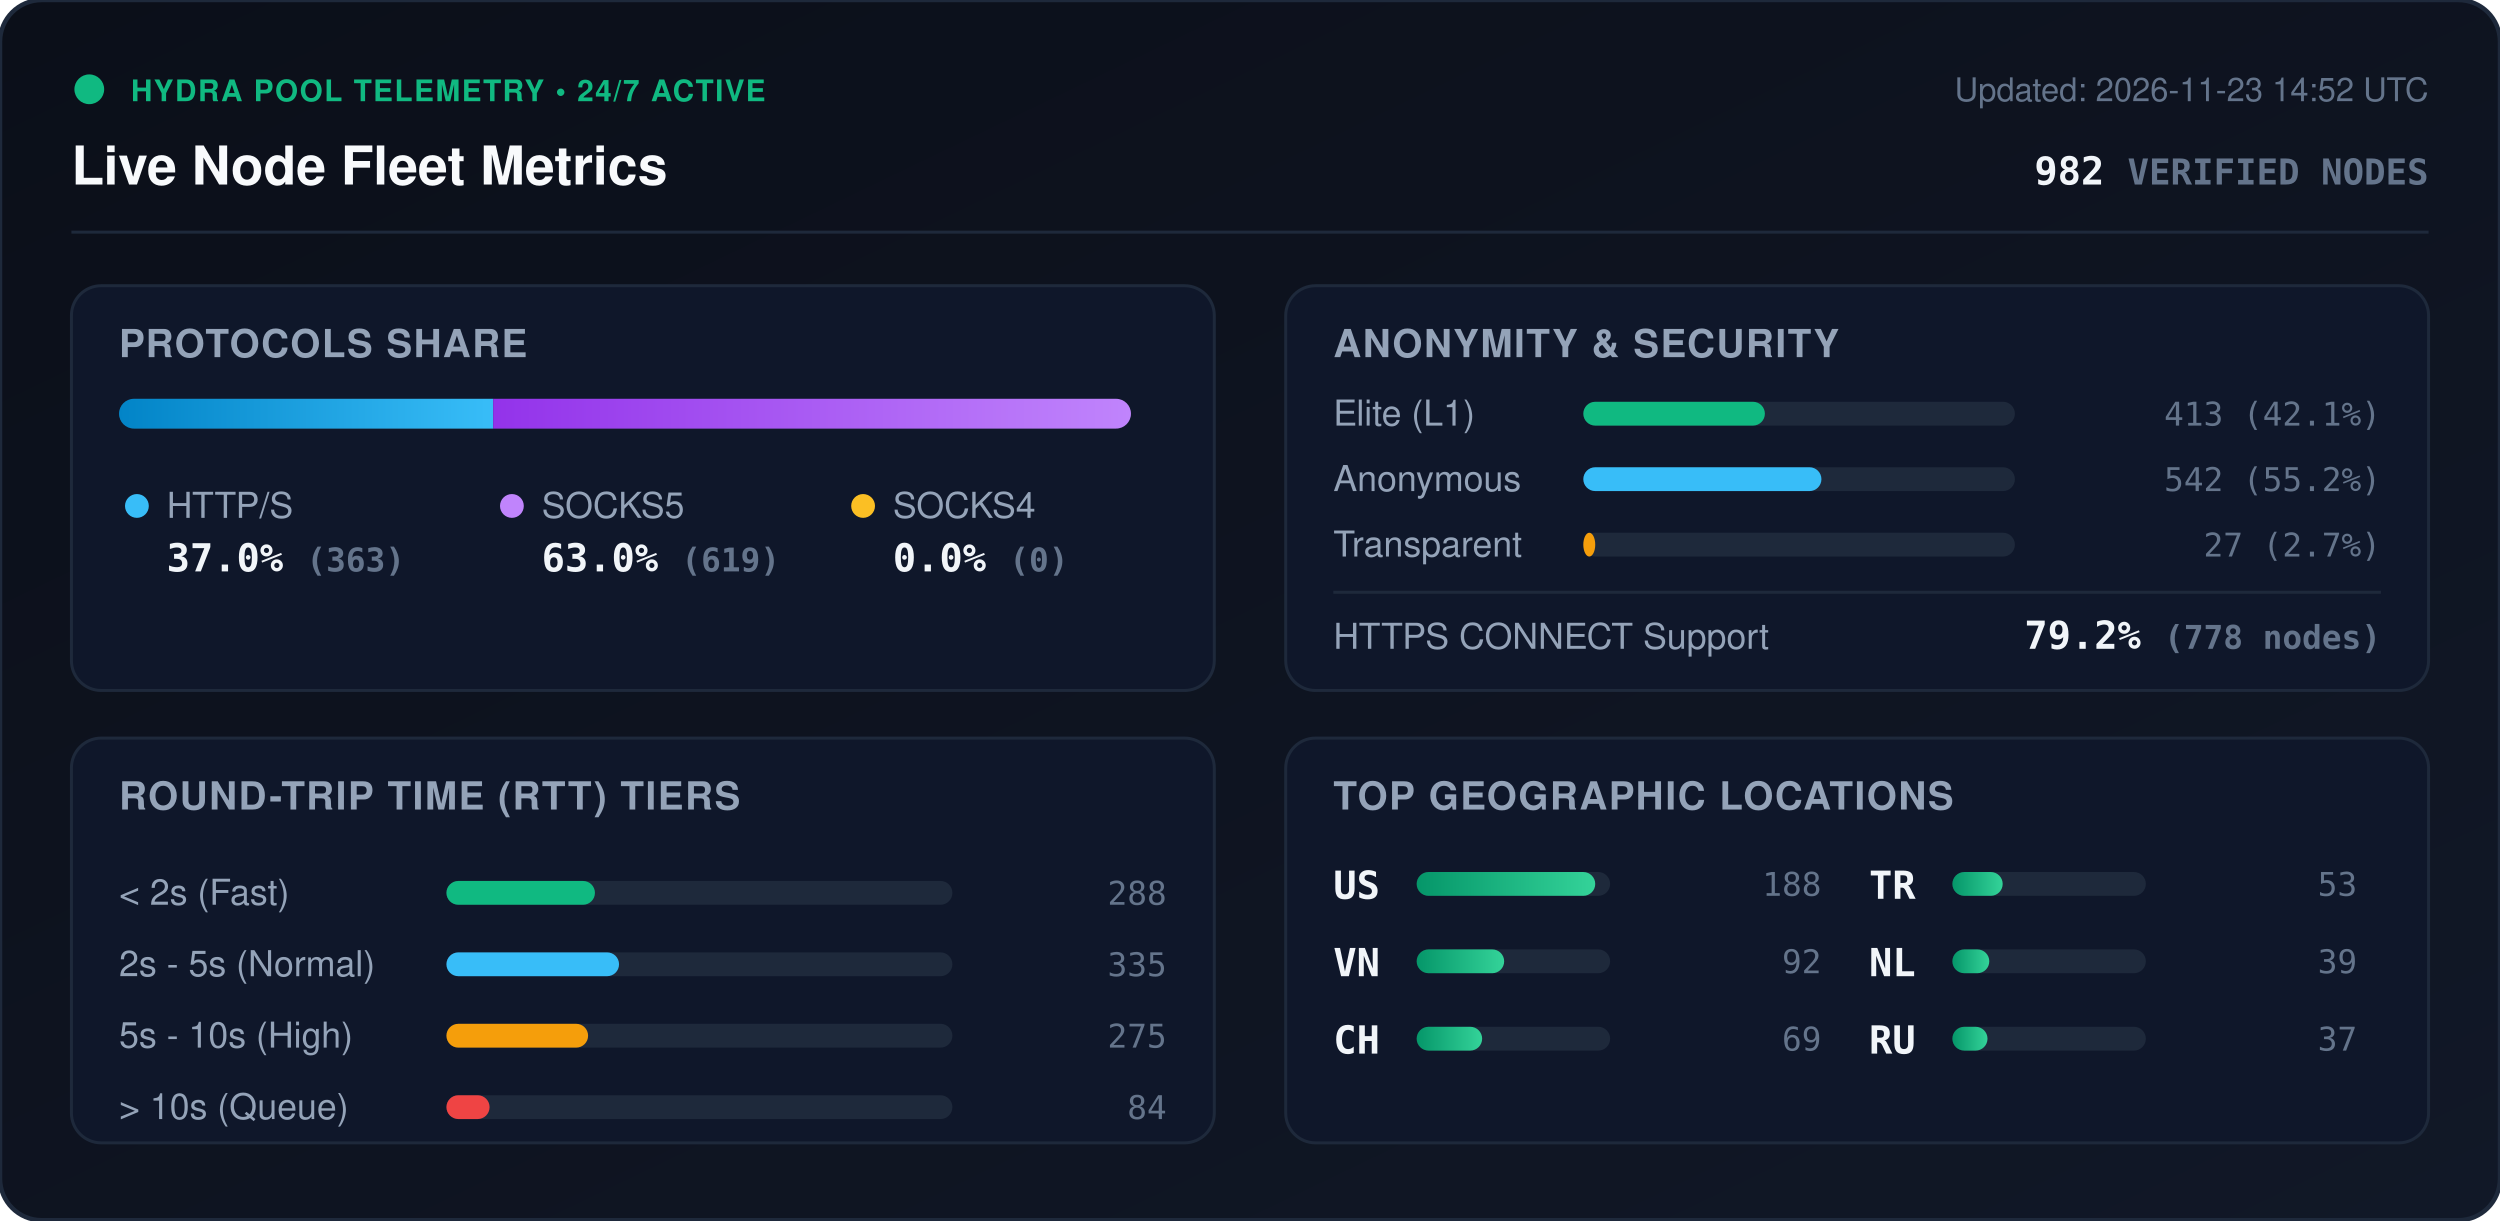
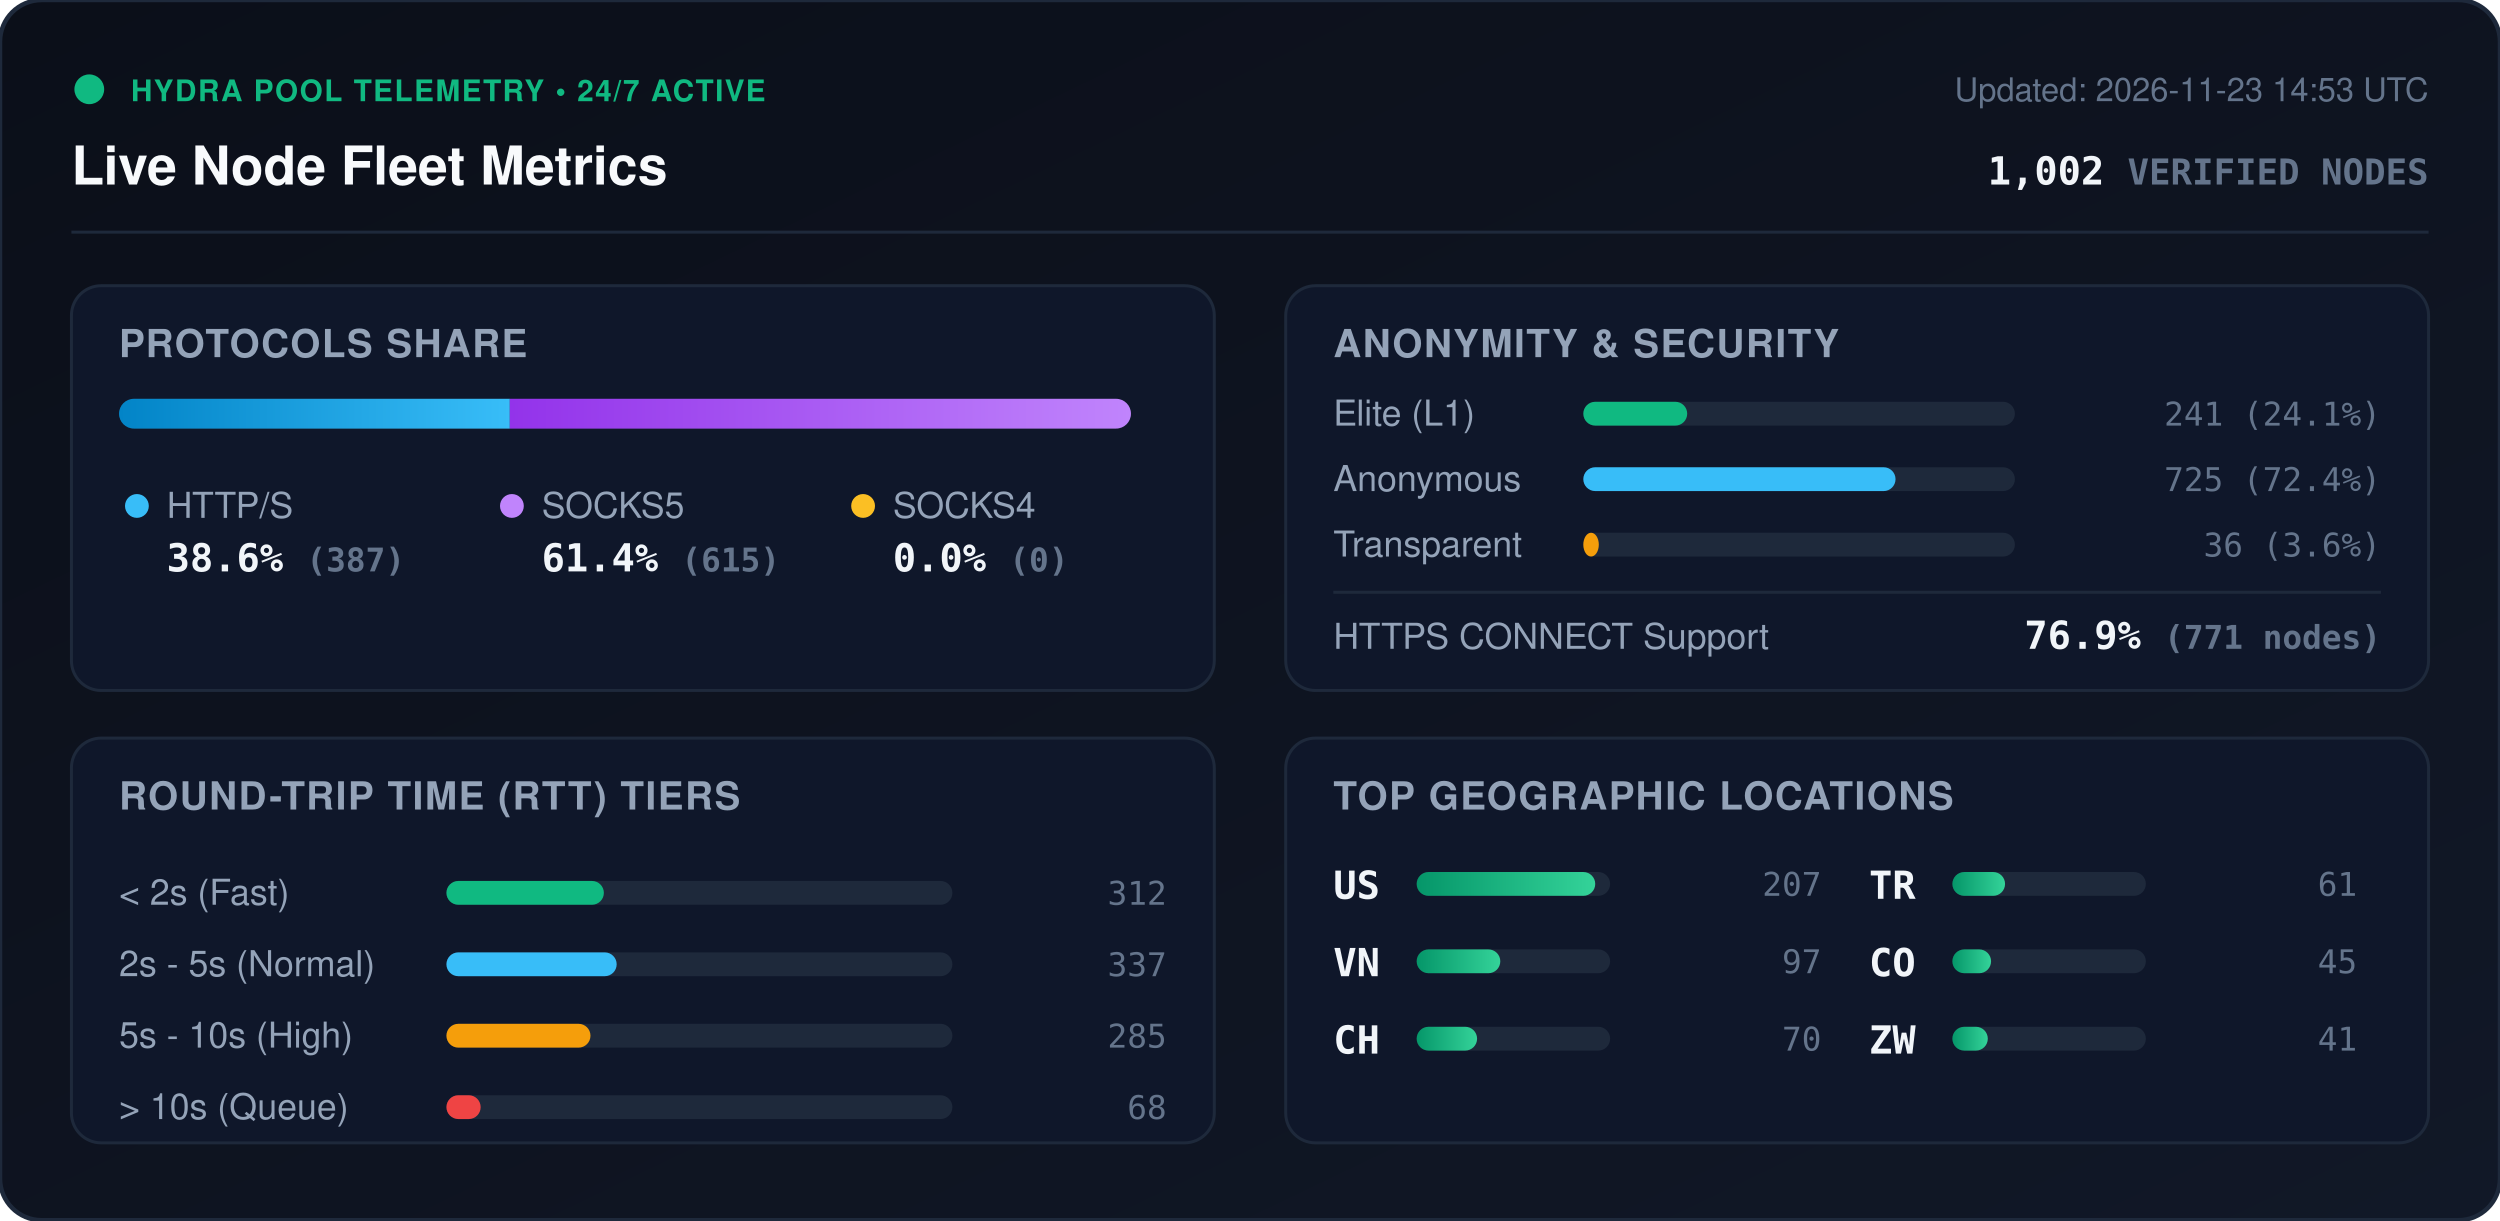
<svg xmlns="http://www.w3.org/2000/svg" viewBox="0 0 840 410" width="840" height="410" style="max-width: 100%; height: auto;">
  <defs>
    <linearGradient id="bg" x1="0%" y1="0%" x2="100%" y2="100%">
      <stop offset="0%" stop-color="#0b0f19" />
      <stop offset="100%" stop-color="#111827" />
    </linearGradient>
    <linearGradient id="bar-http" x1="0%" y1="0%" x2="100%" y2="0%">
      <stop offset="0%" stop-color="#0284c7" />
      <stop offset="100%" stop-color="#38bdf8" />
    </linearGradient>
    <linearGradient id="bar-socks5" x1="0%" y1="0%" x2="100%" y2="0%">
      <stop offset="0%" stop-color="#9333ea" />
      <stop offset="100%" stop-color="#c084fc" />
    </linearGradient>
    <linearGradient id="bar-socks4" x1="0%" y1="0%" x2="100%" y2="0%">
      <stop offset="0%" stop-color="#d97706" />
      <stop offset="100%" stop-color="#fbbf24" />
    </linearGradient>
    <linearGradient id="bar-green" x1="0%" y1="0%" x2="100%" y2="0%">
      <stop offset="0%" stop-color="#059669" />
      <stop offset="100%" stop-color="#34d399" />
    </linearGradient>
    <clipPath id="prog-track-clip">
      <rect width="340.0" height="10" rx="5" />
    </clipPath>
    <style>
      .title { font: 700 18px -apple-system, BlinkMacSystemFont, 'Segoe UI', Helvetica, Arial, sans-serif; fill: #f8fafc; }
      .sub { font: 500 11px -apple-system, BlinkMacSystemFont, 'Segoe UI', Helvetica, Arial, sans-serif; fill: #64748b; }
      .section-hdr { font: 600 13px -apple-system, BlinkMacSystemFont, 'Segoe UI', Helvetica, Arial, sans-serif; fill: #94a3b8; letter-spacing: 0.5px; }
      .metric-val { font: 700 13px -apple-system, BlinkMacSystemFont, 'Segoe UI', Helvetica, Arial, sans-serif; fill: #f1f5f9; }
      .metric-lbl { font: 500 12px -apple-system, BlinkMacSystemFont, 'Segoe UI', Helvetica, Arial, sans-serif; fill: #94a3b8; }
      .badge-txt { font: 700 10px -apple-system, BlinkMacSystemFont, 'Segoe UI', Helvetica, Arial, sans-serif; fill: #10b981; letter-spacing: 0.5px; }
      .mono { font-family: ui-monospace, SFMono-Regular, Menlo, Monaco, Consolas, monospace; }
      .pulse { animation: beacon 2s infinite ease-in-out; }
      @keyframes beacon { 0%, 100% { opacity: 1; } 50% { opacity: 0.35; } }
    </style>
  </defs>
  <rect width="840" height="410" rx="14" fill="url(#bg)" stroke="#1e293b" stroke-width="1.5" />
  <g transform="translate(24, 24)">
    <circle cx="6" cy="6" r="5" fill="#10b981" class="pulse" />
    <text x="20" y="10" class="badge-txt">HYDRA POOL TELEMETRY • 24/7 ACTIVE</text>
    <text x="0" y="38" class="title">Live Node Fleet Metrics</text>
-     <text x="792" y="10" text-anchor="end" class="sub">Updated: 2026-11-23 14:52 UTC</text>
-     <text x="792" y="38" text-anchor="end" class="metric-val mono" fill="#38bdf8">982 <tspan font-size="12" fill="#64748b">VERIFIED NODES</tspan>
+     <text x="792" y="10" text-anchor="end" class="sub">Updated: 2026-11-23 14:53 UTC</text>
+     <text x="792" y="38" text-anchor="end" class="metric-val mono" fill="#38bdf8">1,002 <tspan font-size="12" fill="#64748b">VERIFIED NODES</tspan>
    </text>
  </g>
  <line x1="24" y1="78" x2="816" y2="78" stroke="#1e293b" stroke-width="1" />
  <g transform="translate(24, 96)">
    <rect width="384" height="136" rx="10" fill="#0f172a" stroke="#1e293b" />
    <text x="16" y="24" class="section-hdr">PROTOCOLS SHARE</text>
    <g transform="translate(16, 38)">
      <rect width="340.0" height="10" rx="5" fill="#1e293b" />
      <g clip-path="url(#prog-track-clip)">
-         <rect x="0" width="125.7" height="10" fill="url(#bar-http)" />
-         <rect x="125.7" width="214.3" height="10" fill="url(#bar-socks5)" />
+         <rect x="0" width="131.3" height="10" fill="url(#bar-http)" />
+         <rect x="131.3" width="208.7" height="10" fill="url(#bar-socks5)" />
        <rect x="340.0" width="0.0" height="10" fill="url(#bar-socks4)" />
      </g>
    </g>
    <g transform="translate(16, 68)">
      <circle cx="6" cy="6" r="4" fill="#38bdf8" />
      <text x="16" y="10" class="metric-lbl">HTTP/S</text>
-       <text x="16" y="28" class="metric-val mono">37.0% <tspan font-size="11" fill="#64748b">(363)</tspan>
+       <text x="16" y="28" class="metric-val mono">38.6% <tspan font-size="11" fill="#64748b">(387)</tspan>
      </text>
      <circle cx="132" cy="6" r="4" fill="#c084fc" />
      <text x="142" y="10" class="metric-lbl">SOCKS5</text>
-       <text x="142" y="28" class="metric-val mono">63.0% <tspan font-size="11" fill="#64748b">(619)</tspan>
+       <text x="142" y="28" class="metric-val mono">61.4% <tspan font-size="11" fill="#64748b">(615)</tspan>
      </text>
      <circle cx="250" cy="6" r="4" fill="#fbbf24" />
      <text x="260" y="10" class="metric-lbl">SOCKS4</text>
      <text x="260" y="28" class="metric-val mono">0.0% <tspan font-size="11" fill="#64748b">(0)</tspan>
      </text>
    </g>
  </g>
  <g transform="translate(432, 96)">
    <rect width="384" height="136" rx="10" fill="#0f172a" stroke="#1e293b" />
    <text x="16" y="24" class="section-hdr">ANONYMITY &amp; SECURITY</text>
    <text x="16" y="47" class="metric-lbl">Elite (L1)</text>
    <rect x="100" y="39" width="145.0" height="8" rx="4" fill="#1e293b" />
-     <rect x="100" y="39" width="61.0" height="8" rx="4" fill="#10b981" />
-     <text x="368" y="47" text-anchor="end" class="mono sub" fill="#e2e8f0">413 (42.1%)</text>
+     <rect x="100" y="39" width="34.9" height="8" rx="4" fill="#10b981" />
+     <text x="368" y="47" text-anchor="end" class="mono sub" fill="#e2e8f0">241 (24.1%)</text>
    <text x="16" y="69" class="metric-lbl">Anonymous</text>
    <rect x="100" y="61" width="145.0" height="8" rx="4" fill="#1e293b" />
-     <rect x="100" y="61" width="80.0" height="8" rx="4" fill="#38bdf8" />
-     <text x="368" y="69" text-anchor="end" class="mono sub" fill="#e2e8f0">542 (55.2%)</text>
+     <rect x="100" y="61" width="104.9" height="8" rx="4" fill="#38bdf8" />
+     <text x="368" y="69" text-anchor="end" class="mono sub" fill="#e2e8f0">725 (72.4%)</text>
    <text x="16" y="91" class="metric-lbl">Transparent</text>
    <rect x="100" y="83" width="145.0" height="8" rx="4" fill="#1e293b" />
-     <rect x="100" y="83" width="4.0" height="8" rx="4" fill="#f59e0b" />
-     <text x="368" y="91" text-anchor="end" class="mono sub" fill="#e2e8f0">27 (2.7%)</text>
+     <rect x="100" y="83" width="5.2" height="8" rx="4" fill="#f59e0b" />
+     <text x="368" y="91" text-anchor="end" class="mono sub" fill="#e2e8f0">36 (3.6%)</text>
    <line x1="16" y1="103" x2="368" y2="103" stroke="#1e293b" stroke-width="1" />
    <text x="16" y="122" class="metric-lbl">HTTPS CONNECT Support</text>
-     <text x="368" y="122" text-anchor="end" class="metric-val mono" fill="#34d399">79.2% <tspan font-size="11" fill="#64748b">(778 nodes)</tspan>
+     <text x="368" y="122" text-anchor="end" class="metric-val mono" fill="#34d399">76.9% <tspan font-size="11" fill="#64748b">(771 nodes)</tspan>
    </text>
  </g>
  <g transform="translate(24, 248)">
    <rect width="384" height="136" rx="10" fill="#0f172a" stroke="#1e293b" />
    <text x="16" y="24" class="section-hdr">ROUND-TRIP TIME (RTT) TIERS</text>
    <g transform="translate(16, 42)">
      <text x="0" y="14" class="metric-lbl">&lt; 2s (Fast)</text>
      <rect x="110" y="6" width="170" height="8" rx="4" fill="#1e293b" />
-       <rect x="110" y="6" width="49.9" height="8" rx="4" fill="#10b981" />
-       <text x="352" y="14" text-anchor="end" class="mono sub">288</text>
+       <rect x="110" y="6" width="52.9" height="8" rx="4" fill="#10b981" />
+       <text x="352" y="14" text-anchor="end" class="mono sub">312</text>
      <text x="0" y="38" class="metric-lbl">2s - 5s (Normal)</text>
      <rect x="110" y="30" width="170" height="8" rx="4" fill="#1e293b" />
-       <rect x="110" y="30" width="58.0" height="8" rx="4" fill="#38bdf8" />
-       <text x="352" y="38" text-anchor="end" class="mono sub">335</text>
+       <rect x="110" y="30" width="57.2" height="8" rx="4" fill="#38bdf8" />
+       <text x="352" y="38" text-anchor="end" class="mono sub">337</text>
      <text x="0" y="62" class="metric-lbl">5s - 10s (High)</text>
      <rect x="110" y="54" width="170" height="8" rx="4" fill="#1e293b" />
-       <rect x="110" y="54" width="47.6" height="8" rx="4" fill="#f59e0b" />
-       <text x="352" y="62" text-anchor="end" class="mono sub">275</text>
+       <rect x="110" y="54" width="48.4" height="8" rx="4" fill="#f59e0b" />
+       <text x="352" y="62" text-anchor="end" class="mono sub">285</text>
      <text x="0" y="86" class="metric-lbl">&gt; 10s (Queue)</text>
      <rect x="110" y="78" width="170" height="8" rx="4" fill="#1e293b" />
-       <rect x="110" y="78" width="14.5" height="8" rx="4" fill="#ef4444" />
-       <text x="352" y="86" text-anchor="end" class="mono sub">84</text>
+       <rect x="110" y="78" width="11.5" height="8" rx="4" fill="#ef4444" />
+       <text x="352" y="86" text-anchor="end" class="mono sub">68</text>
    </g>
  </g>
  <g transform="translate(432, 248)">
    <rect width="384" height="136" rx="10" fill="#0f172a" stroke="#1e293b" />
    <text x="16" y="24" class="section-hdr">TOP GEOGRAPHIC LOCATIONS</text>
    <g transform="translate(16, 42)">
      <g transform="translate(0, 0)">
        <text x="0" y="12" class="mono metric-val" font-size="12">US</text>
        <rect x="28" y="3" width="65" height="8" rx="4" fill="#1e293b" />
        <rect x="28" y="3" width="60.0" height="8" rx="4" fill="url(#bar-green)" />
-         <text x="164" y="11" text-anchor="end" class="mono sub">188</text>
+         <text x="164" y="11" text-anchor="end" class="mono sub">207</text>
      </g>
      <g transform="translate(0, 26)">
        <text x="0" y="12" class="mono metric-val" font-size="12">VN</text>
        <rect x="28" y="3" width="65" height="8" rx="4" fill="#1e293b" />
-         <rect x="28" y="3" width="29.4" height="8" rx="4" fill="url(#bar-green)" />
-         <text x="164" y="11" text-anchor="end" class="mono sub">92</text>
+         <rect x="28" y="3" width="28.1" height="8" rx="4" fill="url(#bar-green)" />
+         <text x="164" y="11" text-anchor="end" class="mono sub">97</text>
      </g>
      <g transform="translate(0, 52)">
        <text x="0" y="12" class="mono metric-val" font-size="12">CH</text>
        <rect x="28" y="3" width="65" height="8" rx="4" fill="#1e293b" />
-         <rect x="28" y="3" width="22.0" height="8" rx="4" fill="url(#bar-green)" />
-         <text x="164" y="11" text-anchor="end" class="mono sub">69</text>
+         <rect x="28" y="3" width="20.3" height="8" rx="4" fill="url(#bar-green)" />
+         <text x="164" y="11" text-anchor="end" class="mono sub">70</text>
      </g>
      <g transform="translate(180, 0)">
        <text x="0" y="12" class="mono metric-val" font-size="12">TR</text>
        <rect x="28" y="3" width="65" height="8" rx="4" fill="#1e293b" />
-         <rect x="28" y="3" width="16.9" height="8" rx="4" fill="url(#bar-green)" />
-         <text x="164" y="11" text-anchor="end" class="mono sub">53</text>
+         <rect x="28" y="3" width="17.7" height="8" rx="4" fill="url(#bar-green)" />
+         <text x="164" y="11" text-anchor="end" class="mono sub">61</text>
      </g>
      <g transform="translate(180, 26)">
-         <text x="0" y="12" class="mono metric-val" font-size="12">NL</text>
+         <text x="0" y="12" class="mono metric-val" font-size="12">CO</text>
        <rect x="28" y="3" width="65" height="8" rx="4" fill="#1e293b" />
-         <rect x="28" y="3" width="12.4" height="8" rx="4" fill="url(#bar-green)" />
-         <text x="164" y="11" text-anchor="end" class="mono sub">39</text>
+         <rect x="28" y="3" width="13.0" height="8" rx="4" fill="url(#bar-green)" />
+         <text x="164" y="11" text-anchor="end" class="mono sub">45</text>
      </g>
      <g transform="translate(180, 52)">
-         <text x="0" y="12" class="mono metric-val" font-size="12">RU</text>
+         <text x="0" y="12" class="mono metric-val" font-size="12">ZW</text>
        <rect x="28" y="3" width="65" height="8" rx="4" fill="#1e293b" />
-         <rect x="28" y="3" width="11.8" height="8" rx="4" fill="url(#bar-green)" />
-         <text x="164" y="11" text-anchor="end" class="mono sub">37</text>
+         <rect x="28" y="3" width="11.9" height="8" rx="4" fill="url(#bar-green)" />
+         <text x="164" y="11" text-anchor="end" class="mono sub">41</text>
      </g>
    </g>
  </g>
</svg>
